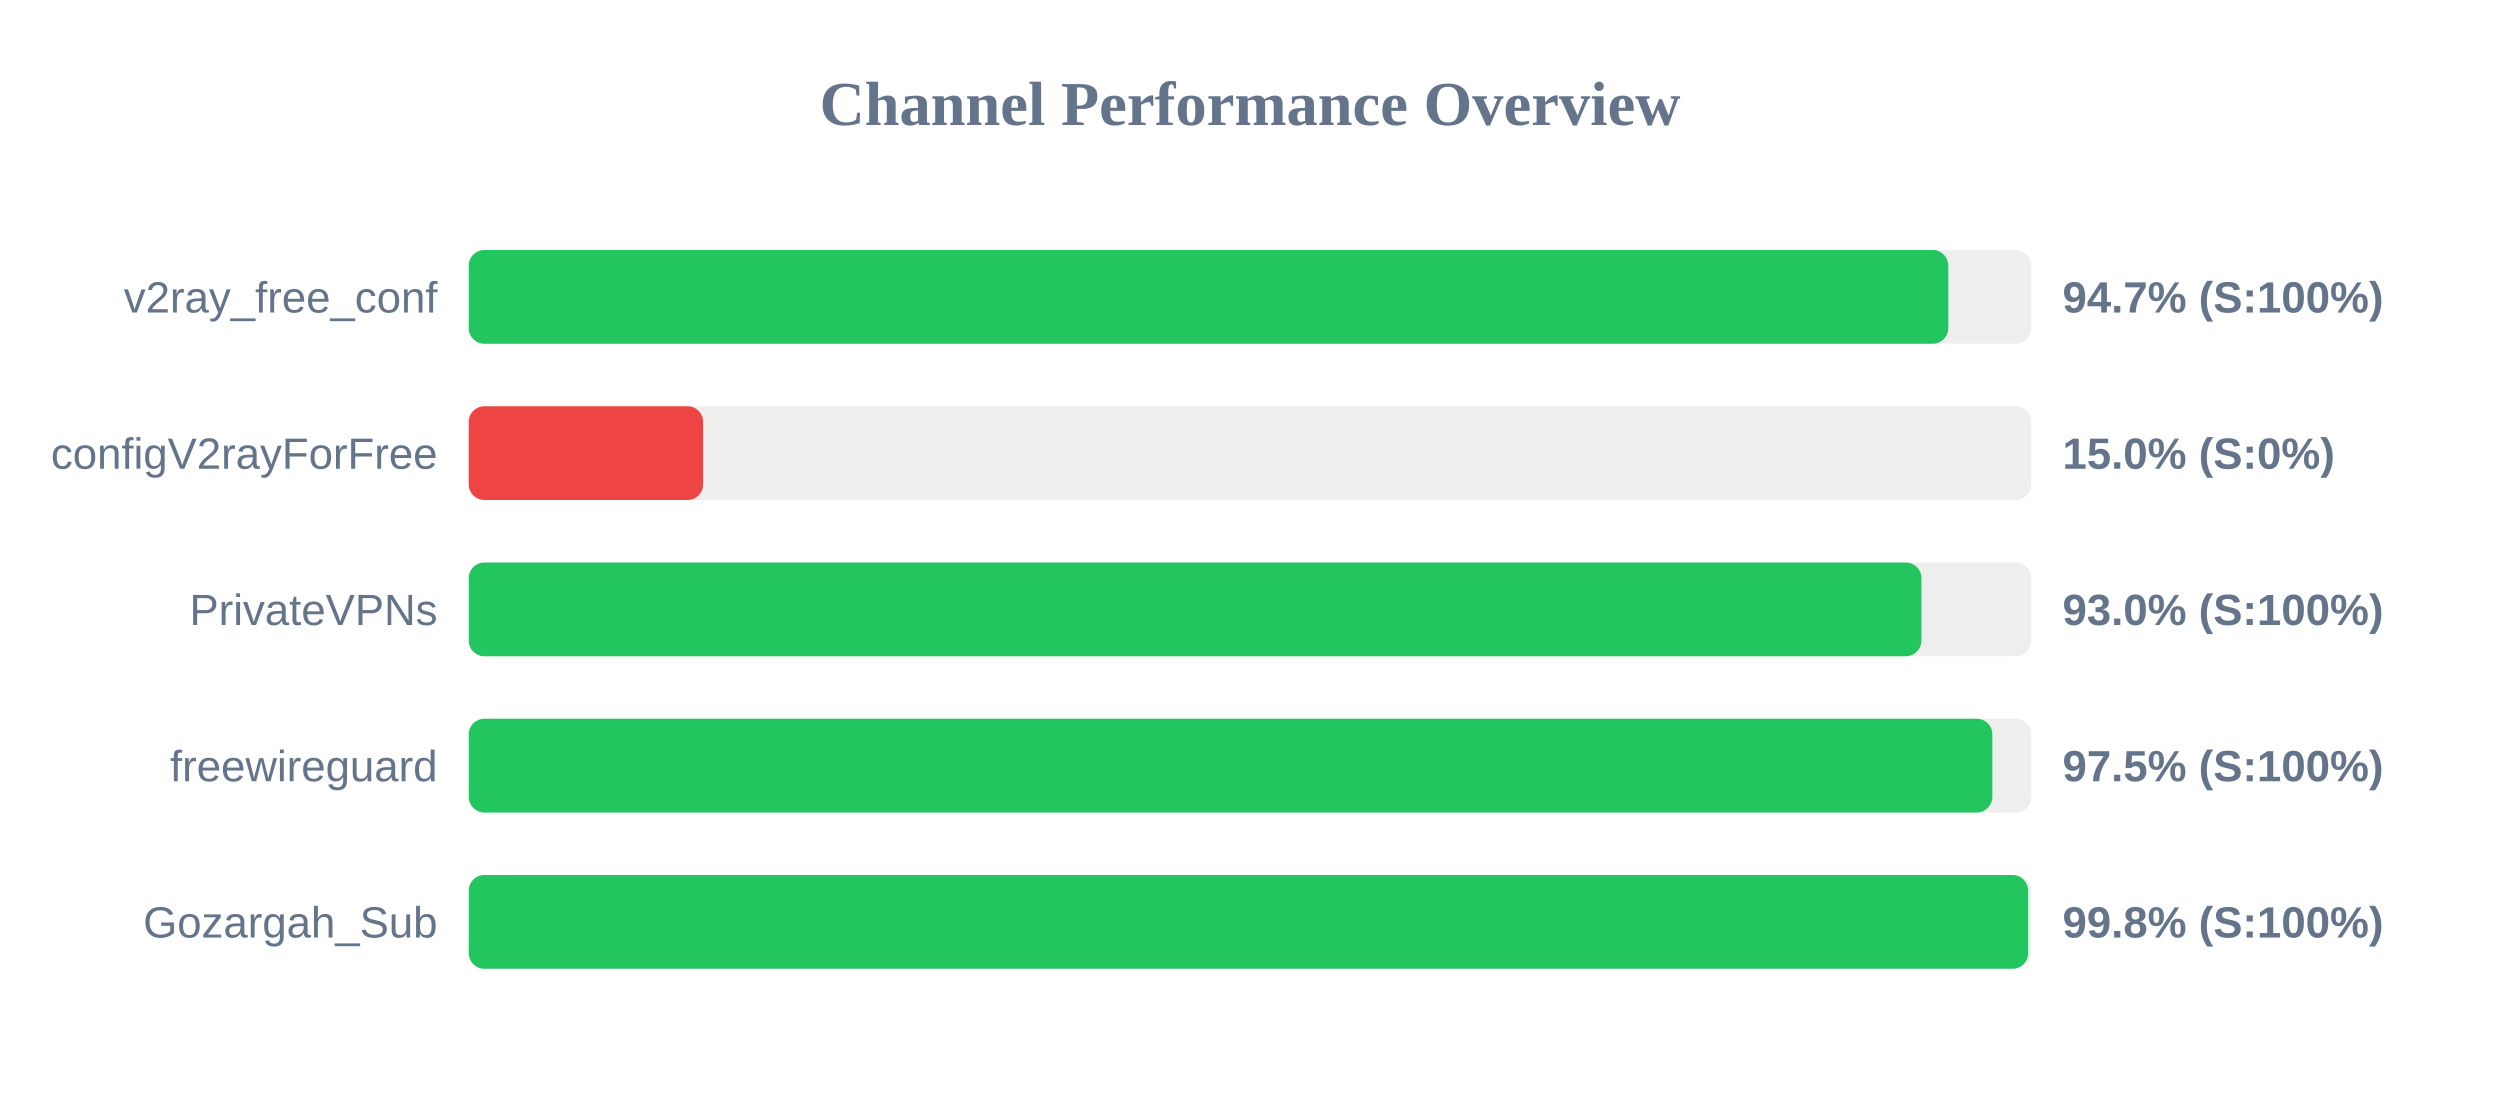
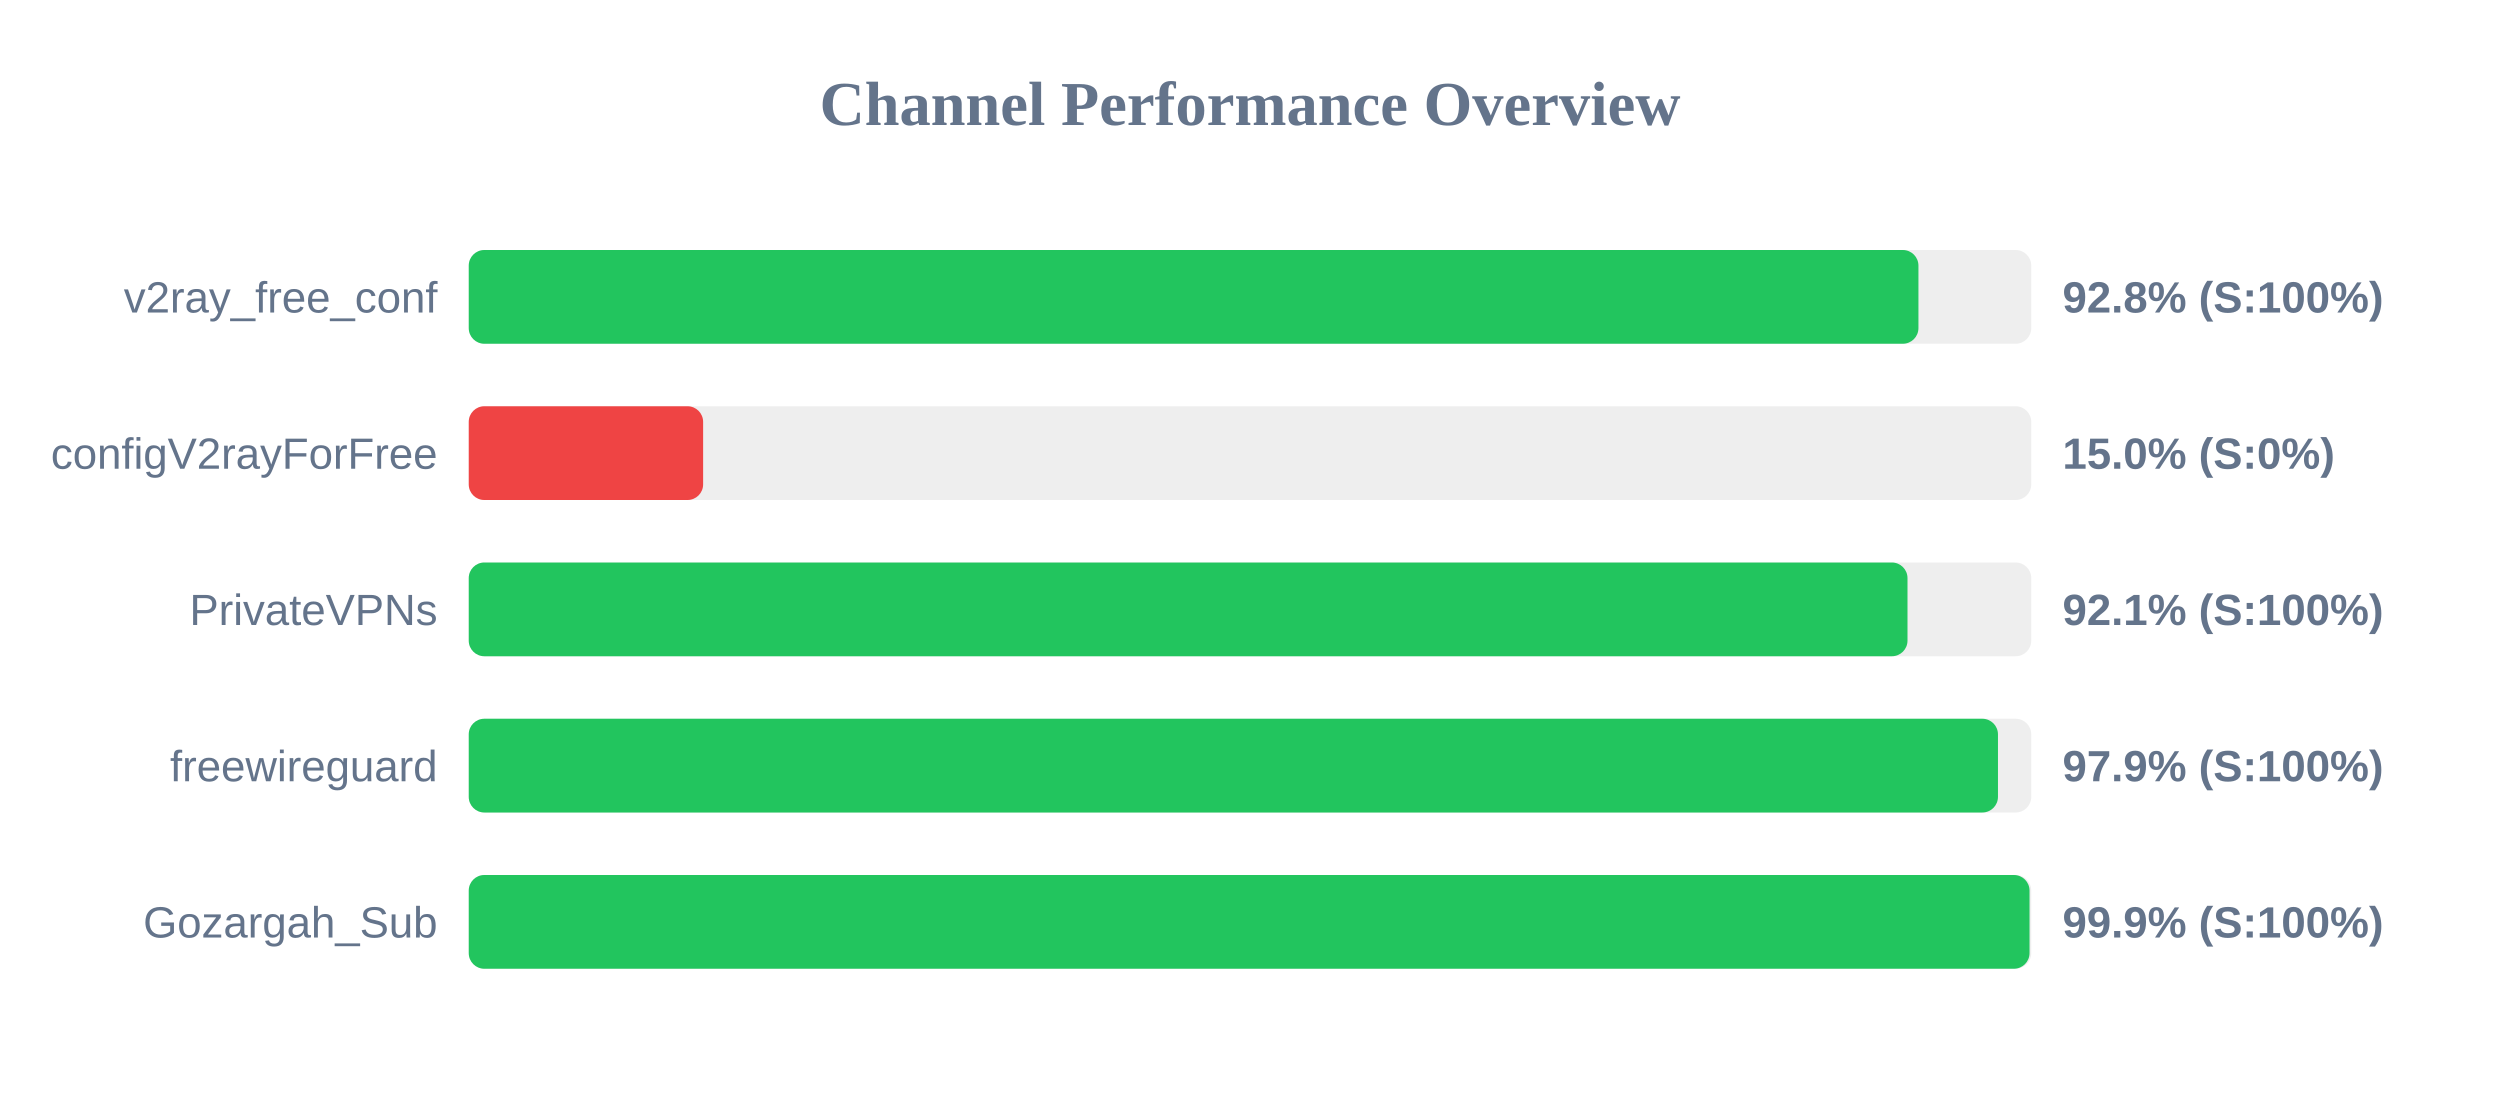
<svg xmlns="http://www.w3.org/2000/svg" width="800" height="350" version="1.1">
  <style>
        .row { font: 14px Arial; fill: #64748b; }
        .score { font: bold 14px Arial; fill: #64748b; }
    </style>
  <text x="400" y="40" text-anchor="middle" font-size="20px" font-weight="bold" fill="#64748b">Channel Performance Overview</text>
  <rect x="150" y="80" width="500" height="30" fill="#eee" rx="5" />
-   <rect x="150" y="80" width="473.45" height="30" fill="#22c55e" rx="5" />
+   <rect x="150" y="80" width="463.9" height="30" fill="#22c55e" rx="5" />
  <text x="140" y="100" text-anchor="end" class="row">v2ray_free_conf</text>
-   <text x="660" y="100" text-anchor="start" class="score">94.7% (S:100%)</text>
+   <text x="660" y="100" text-anchor="start" class="score">92.8% (S:100%)</text>
  <rect x="150" y="130" width="500" height="30" fill="#eee" rx="5" />
  <rect x="150" y="130" width="75.0" height="30" fill="#ef4444" rx="5" />
  <text x="140" y="150" text-anchor="end" class="row">configV2rayForFree</text>
  <text x="660" y="150" text-anchor="start" class="score">15.0% (S:0%)</text>
  <rect x="150" y="180" width="500" height="30" fill="#eee" rx="5" />
-   <rect x="150" y="180" width="464.85" height="30" fill="#22c55e" rx="5" />
+   <rect x="150" y="180" width="460.4" height="30" fill="#22c55e" rx="5" />
  <text x="140" y="200" text-anchor="end" class="row">PrivateVPNs</text>
-   <text x="660" y="200" text-anchor="start" class="score">93.0% (S:100%)</text>
+   <text x="660" y="200" text-anchor="start" class="score">92.1% (S:100%)</text>
  <rect x="150" y="230" width="500" height="30" fill="#eee" rx="5" />
-   <rect x="150" y="230" width="487.55" height="30" fill="#22c55e" rx="5" />
+   <rect x="150" y="230" width="489.35" height="30" fill="#22c55e" rx="5" />
  <text x="140" y="250" text-anchor="end" class="row">freewireguard</text>
-   <text x="660" y="250" text-anchor="start" class="score">97.5% (S:100%)</text>
+   <text x="660" y="250" text-anchor="start" class="score">97.9% (S:100%)</text>
  <rect x="150" y="280" width="500" height="30" fill="#eee" rx="5" />
-   <rect x="150" y="280" width="499.0" height="30" fill="#22c55e" rx="5" />
+   <rect x="150" y="280" width="499.45" height="30" fill="#22c55e" rx="5" />
  <text x="140" y="300" text-anchor="end" class="row">Gozargah_Sub</text>
-   <text x="660" y="300" text-anchor="start" class="score">99.8% (S:100%)</text>
+   <text x="660" y="300" text-anchor="start" class="score">99.9% (S:100%)</text>
</svg>
